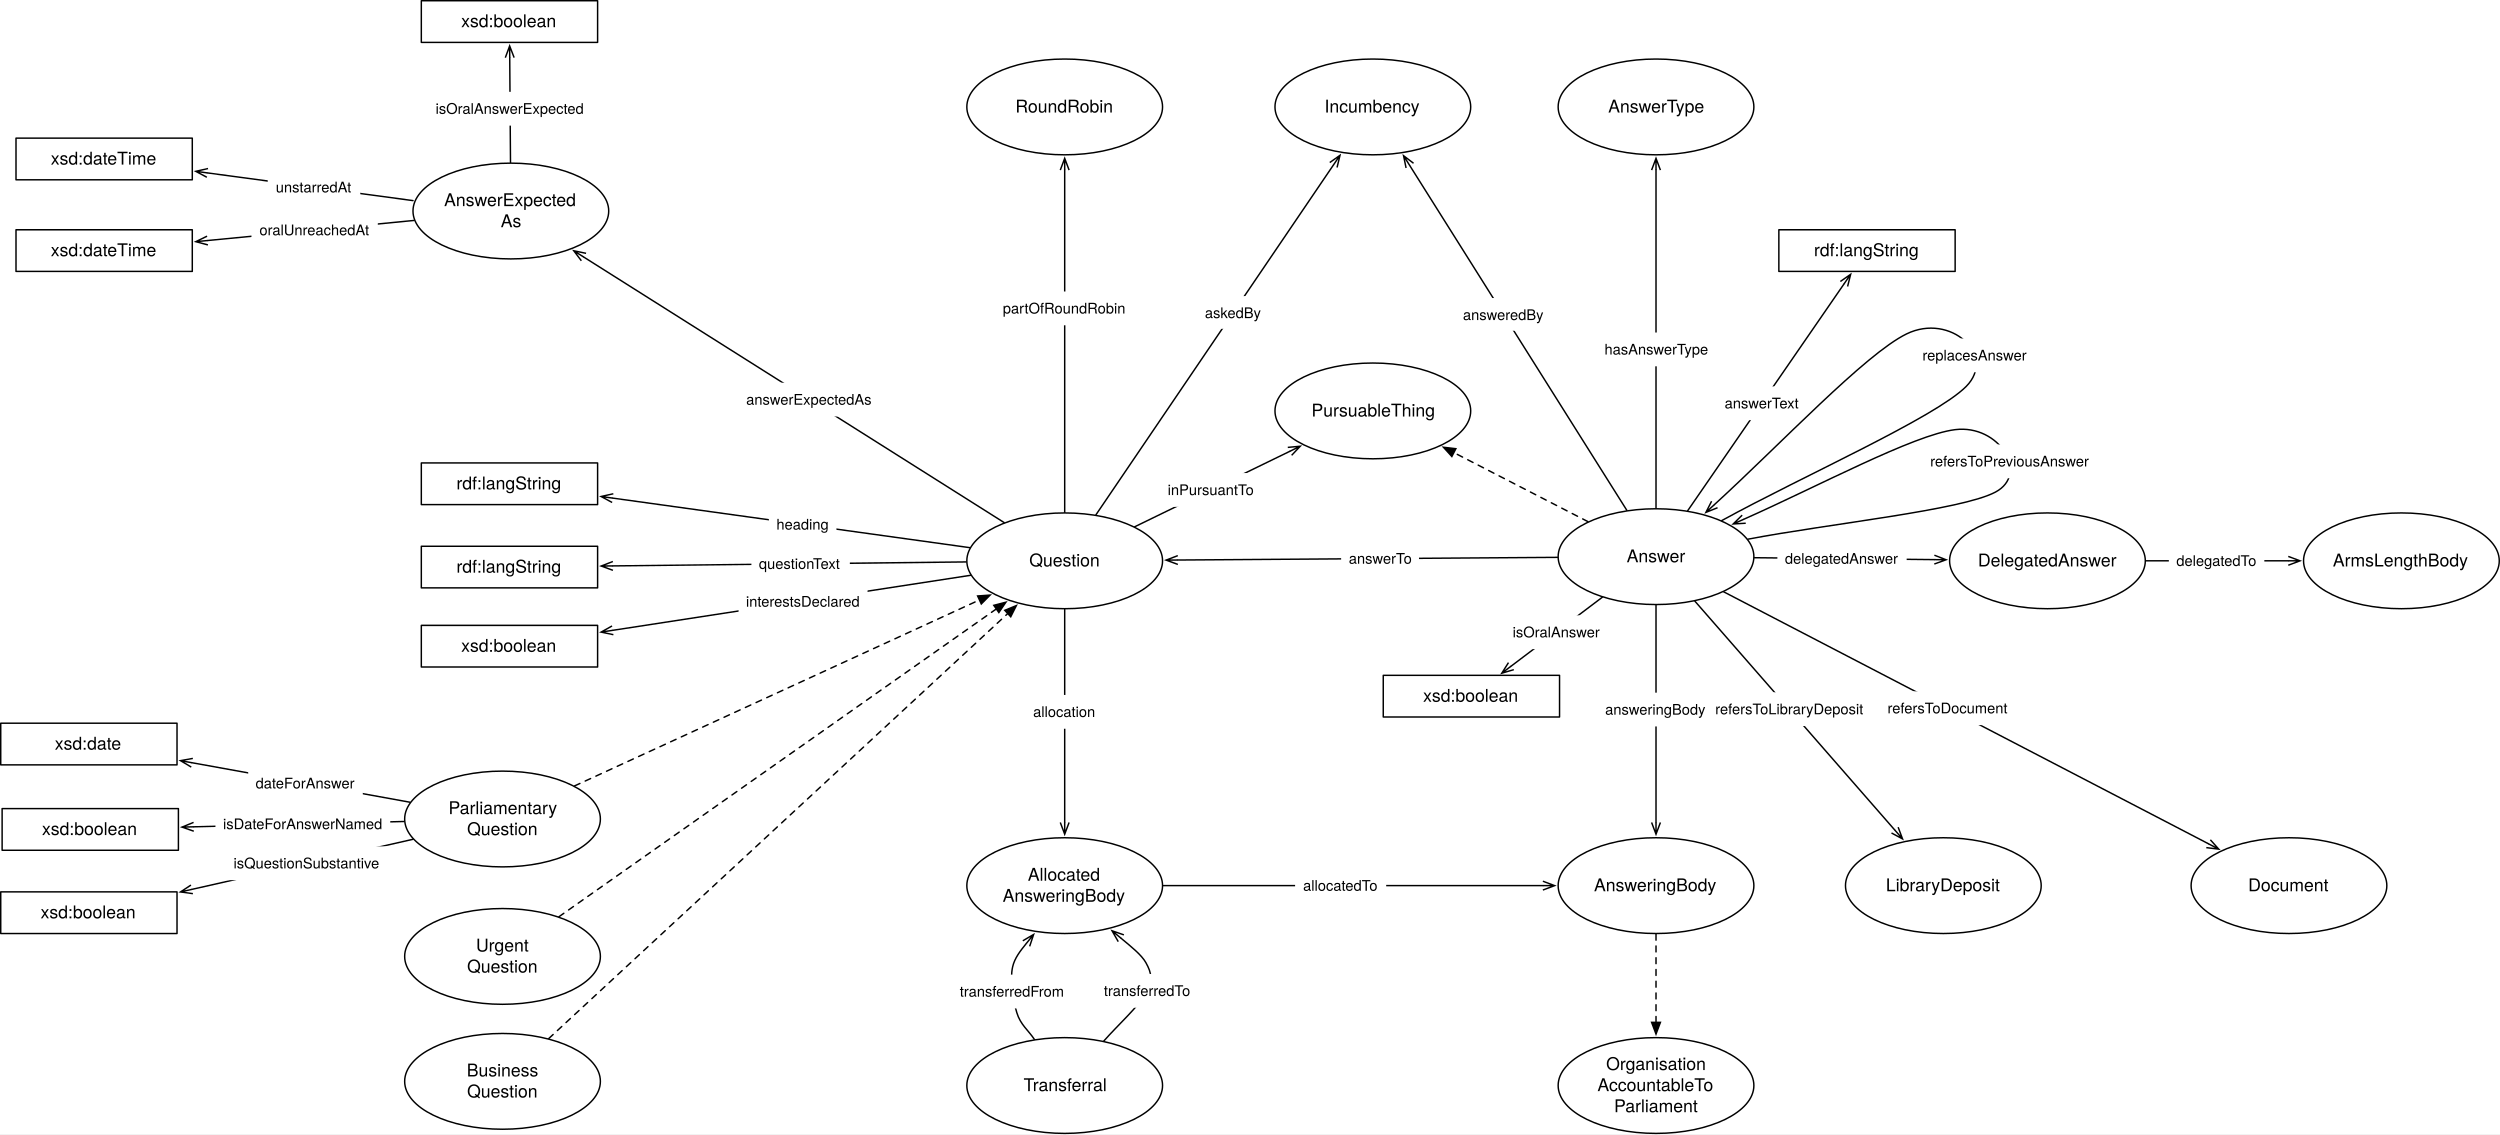
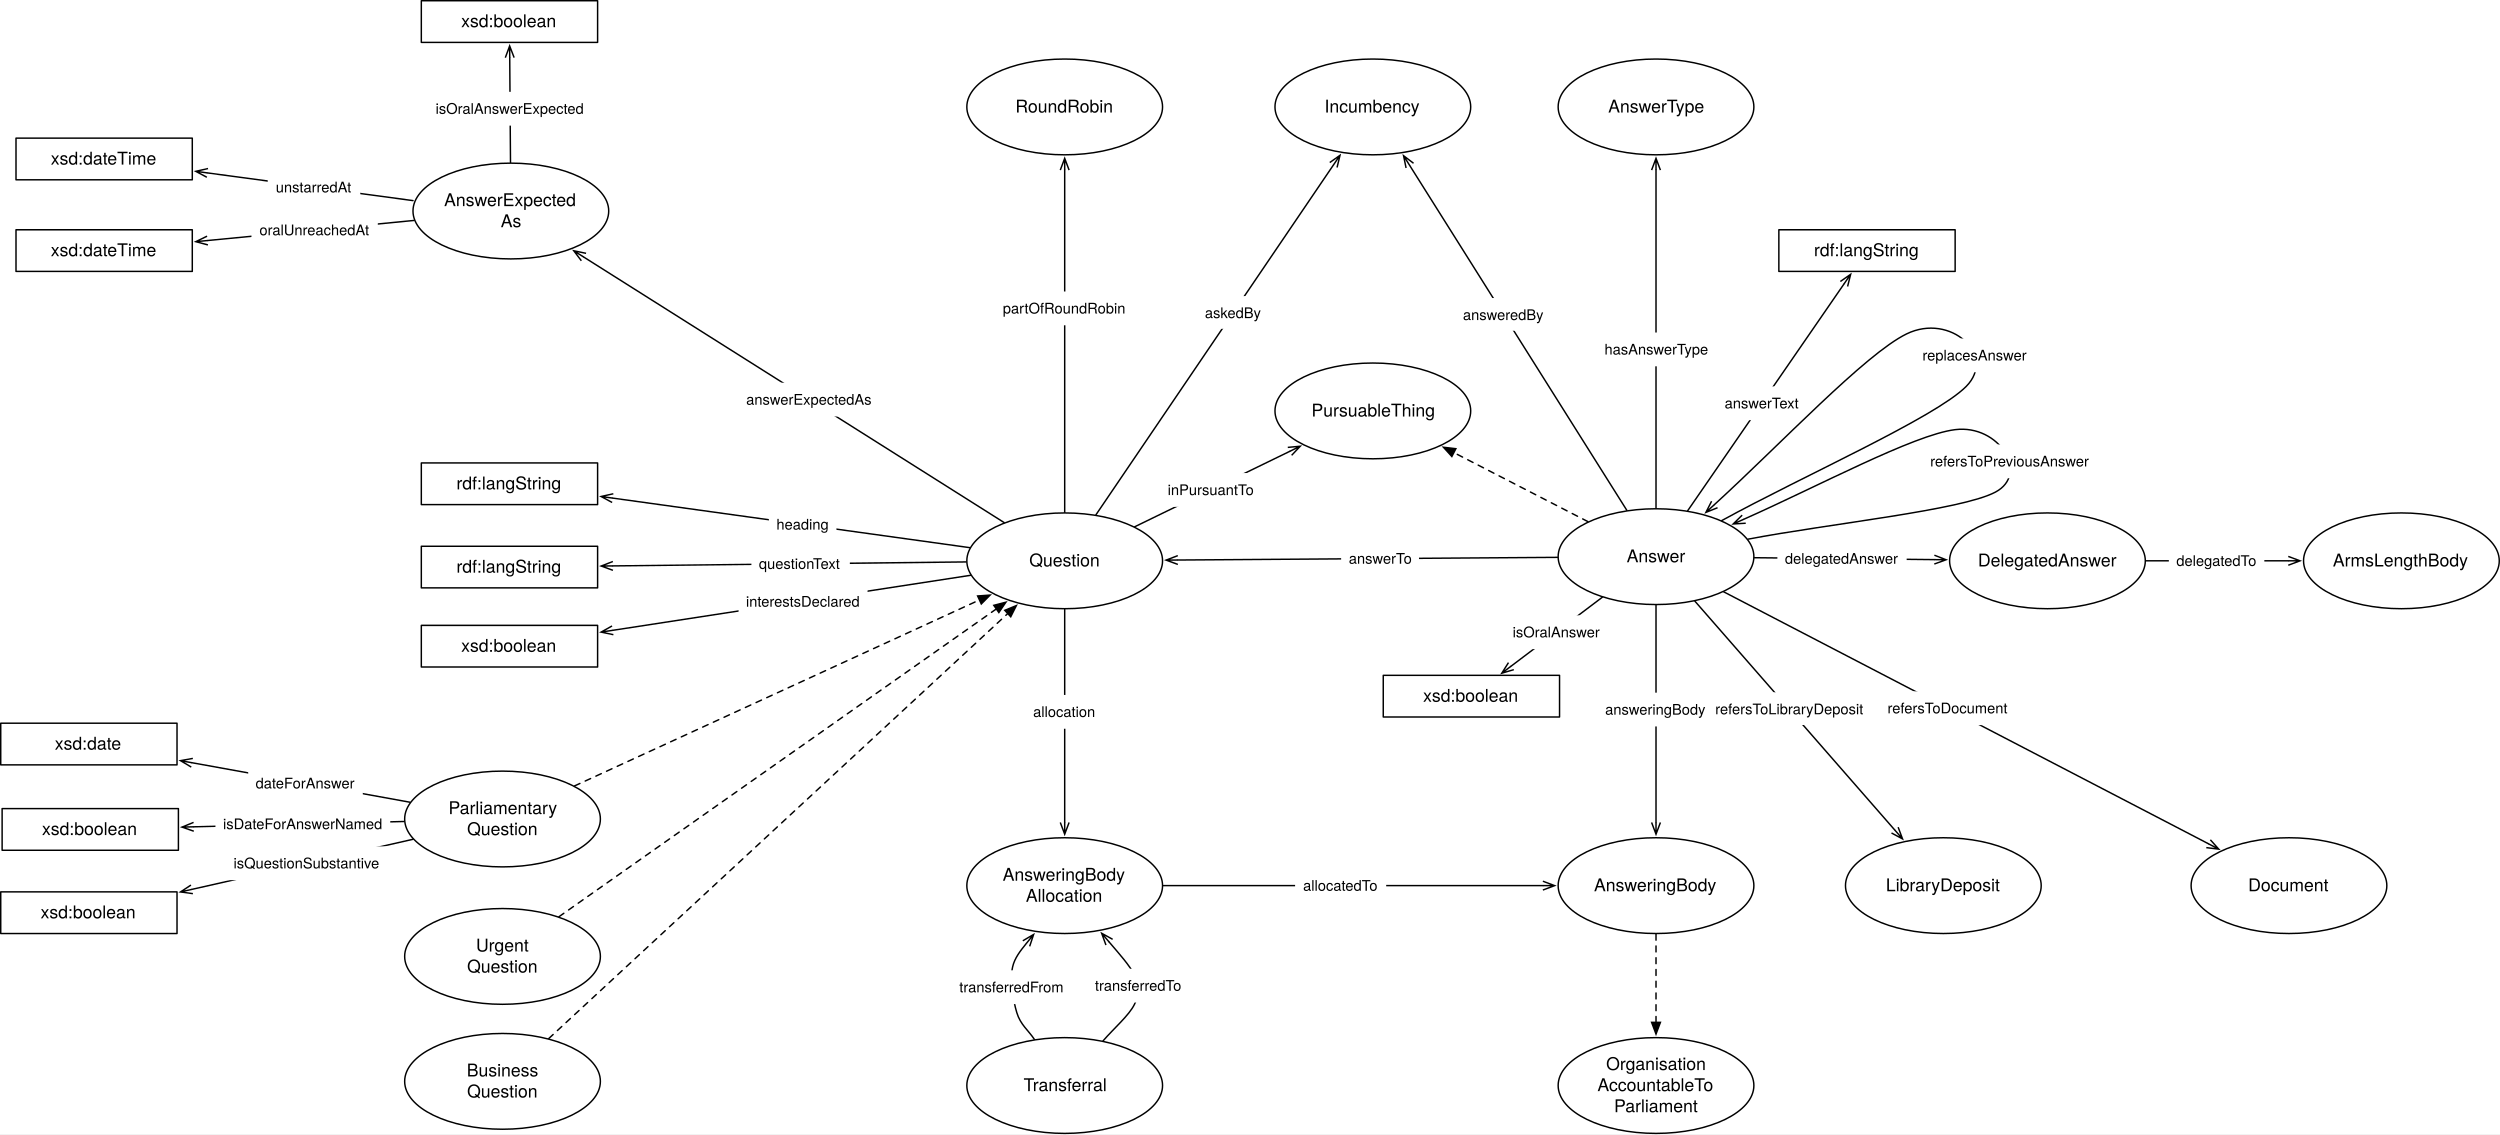
<svg xmlns="http://www.w3.org/2000/svg" version="1.1" viewBox="5.169 56.193 1701.787 772.024" width="1701.787" height="772.024">
  <defs>
    <marker orient="auto" overflow="visible" markerUnits="strokeWidth" id="StickArrow_Marker" stroke-linejoin="miter" stroke-miterlimit="10" viewBox="-1 -4 10 8" markerWidth="10" markerHeight="8" color="black">
      <g>
        <path d="M 8 0 L 0 0 M 0 -3 L 8 0 L 0 3" fill="none" stroke="currentColor" stroke-width="1" />
      </g>
    </marker>
    <font-face font-family="Helvetica Neue" font-size="10" panose-1="2 0 5 3 0 0 0 2 0 4" units-per-em="1000" underline-position="-100" underline-thickness="50" slope="0" x-height="517" cap-height="714" ascent="951.996" descent="-212.997" font-weight="400">
      <font-face-src>
        <font-face-name name="HelveticaNeue" />
      </font-face-src>
    </font-face>
    <font-face font-family="Helvetica Neue" font-size="12" panose-1="2 0 5 3 0 0 0 2 0 4" units-per-em="1000" underline-position="-100" underline-thickness="50" slope="0" x-height="517" cap-height="714" ascent="951.996" descent="-212.997" font-weight="400">
      <font-face-src>
        <font-face-name name="HelveticaNeue" />
      </font-face-src>
    </font-face>
    <marker orient="auto" overflow="visible" markerUnits="strokeWidth" id="FilledArrow_Marker" stroke-linejoin="miter" stroke-miterlimit="10" viewBox="-1 -4 10 8" markerWidth="10" markerHeight="8" color="black">
      <g>
        <path d="M 8 0 L 0 -3 L 0 3 Z" fill="currentColor" stroke="currentColor" stroke-width="1" />
      </g>
    </marker>
  </defs>
-   <g id="Canvas_1" stroke-opacity="1" stroke="none" fill-opacity="1" fill="none" stroke-dasharray="none">
+   <g id="Canvas_1" stroke-dasharray="none" stroke="none" fill="none" fill-opacity="1" stroke-opacity="1">
    <rect fill="white" x="5.169" y="56.193" width="1701.787" height="772.024" />
    <g id="Canvas_1_Layer_1">
      <g id="Line_279">
        <line x1="751.209" y1="406.596" x2="912.837" y2="168.523" marker-end="url(#StickArrow_Marker)" stroke="black" stroke-linecap="round" stroke-linejoin="round" stroke-width="1" />
      </g>
      <g id="Graphic_280">
        <rect x="820.35" y="257.739" width="48.71" height="22.28" fill="white" />
        <text transform="translate(825.35 262.7394)" fill="black">
          <tspan font-family="Helvetica Neue" font-size="10" font-weight="400" fill="black" x="0" y="10">askedBy</tspan>
        </text>
      </g>
      <g id="Graphic_224">
        <ellipse cx="939.685" cy="128.976" rx="66.614" ry="32.598" fill="white" />
        <ellipse cx="939.685" cy="128.976" rx="66.614" ry="32.598" stroke="black" stroke-linecap="round" stroke-linejoin="round" stroke-width="1" />
        <text transform="translate(891.3937 121.8084)" fill="black">
          <tspan font-family="Helvetica Neue" font-size="12" font-weight="400" fill="black" x="15.387" y="11">Incumbency</tspan>
        </text>
      </g>
      <g id="Graphic_225">
        <ellipse cx="729.921" cy="437.953" rx="66.614" ry="32.598" fill="white" />
        <ellipse cx="729.921" cy="437.953" rx="66.614" ry="32.598" stroke="black" stroke-linecap="round" stroke-linejoin="round" stroke-width="1" />
        <text transform="translate(681.6299 430.7847)" fill="black">
          <tspan font-family="Helvetica Neue" font-size="12" font-weight="400" fill="black" x="24.171" y="11">Question</tspan>
        </text>
      </g>
      <g id="Graphic_324">
        <rect x="6.614" y="606.614" width="120" height="28.346" fill="white" />
        <rect x="6.614" y="606.614" width="120" height="28.346" stroke="black" stroke-linecap="round" stroke-linejoin="round" stroke-width="1" />
        <text transform="translate(11.61417 613.6194)" fill="black">
          <tspan font-family="Helvetica Neue" font-size="12" font-weight="400" fill="black" x="22.108" y="11">xsd:boolean</tspan>
        </text>
      </g>
      <g id="Line_325">
        <line x1="280.218" y1="615.393" x2="137.011" y2="619.01" marker-end="url(#StickArrow_Marker)" stroke="black" stroke-linecap="round" stroke-linejoin="round" stroke-width="1" />
      </g>
      <g id="Graphic_326">
        <rect x="151.822" y="605.633" width="119" height="23" fill="white" />
        <text transform="translate(156.972 610.6332)" fill="black">
          <tspan font-family="Helvetica Neue" font-size="10" font-weight="400" fill="black" x="3623768e-19" y="10">isDateForAnswerNamed</tspan>
        </text>
      </g>
      <g id="Graphic_330">
        <ellipse cx="1132.441" cy="435.118" rx="66.614" ry="32.598" fill="white" />
        <ellipse cx="1132.441" cy="435.118" rx="66.614" ry="32.598" stroke="black" stroke-linecap="round" stroke-linejoin="round" stroke-width="1" />
        <text transform="translate(1084.15 427.9501)" fill="black">
          <tspan font-family="Helvetica Neue" font-size="12" font-weight="400" fill="black" x="28.299" y="11">Answer</tspan>
        </text>
      </g>
      <g id="Line_331">
        <line x1="1065.334" y1="435.591" x2="806.928" y2="437.41" marker-end="url(#StickArrow_Marker)" stroke="black" stroke-linecap="round" stroke-linejoin="round" stroke-width="1" />
      </g>
      <g id="Graphic_332">
        <rect x="918.098" y="424.941" width="53" height="23" fill="white" />
        <text transform="translate(923.3076 429.9409)" fill="black">
          <tspan font-family="Helvetica Neue" font-size="10" font-weight="400" fill="black" x="8704149e-19" y="10">answerTo</tspan>
        </text>
      </g>
      <g id="Graphic_333">
        <ellipse cx="1132.441" cy="128.976" rx="66.614" ry="32.598" fill="white" />
        <ellipse cx="1132.441" cy="128.976" rx="66.614" ry="32.598" stroke="black" stroke-linecap="round" stroke-linejoin="round" stroke-width="1" />
        <text transform="translate(1084.15 121.8084)" fill="black">
          <tspan font-family="Helvetica Neue" font-size="12" font-weight="400" fill="black" x="15.741" y="11">AnswerType</tspan>
        </text>
      </g>
      <g id="Line_334">
        <line x1="1132.441" y1="402.02" x2="1132.441" y2="171.975" marker-end="url(#StickArrow_Marker)" stroke="black" stroke-linecap="round" stroke-linejoin="round" stroke-width="1" />
      </g>
      <g id="Graphic_335">
        <rect x="1091.941" y="282.546" width="81" height="23" fill="white" />
        <text transform="translate(1097.351 287.5457)" fill="black">
          <tspan font-family="Helvetica Neue" font-size="10" font-weight="400" fill="black" x="14210855e-20" y="10">hasAnswerType</tspan>
        </text>
      </g>
      <g id="Graphic_336">
        <ellipse cx="729.921" cy="659.055" rx="66.614" ry="32.598" fill="white" />
        <ellipse cx="729.921" cy="659.055" rx="66.614" ry="32.598" stroke="black" stroke-linecap="round" stroke-linejoin="round" stroke-width="1" />
        <text transform="translate(681.6299 644.7191)" fill="black">
-           <tspan font-family="Helvetica Neue" font-size="12" font-weight="400" fill="black" x="23.181" y="11">Allocated</tspan>
-           <tspan font-family="Helvetica Neue" font-size="12" font-weight="400" fill="black" x="6.075" y="25.336">AnsweringBody</tspan>
+           <tspan font-family="Helvetica Neue" font-size="12" font-weight="400" fill="black" x="6.075" y="11">AnsweringBody</tspan>
+           <tspan font-family="Helvetica Neue" font-size="12" font-weight="400" fill="black" x="21.849" y="25.336">Allocation</tspan>
        </text>
      </g>
      <g id="Graphic_337">
        <ellipse cx="1132.441" cy="659.055" rx="66.614" ry="32.598" fill="white" />
        <ellipse cx="1132.441" cy="659.055" rx="66.614" ry="32.598" stroke="black" stroke-linecap="round" stroke-linejoin="round" stroke-width="1" />
        <text transform="translate(1084.15 651.8871)" fill="black">
          <tspan font-family="Helvetica Neue" font-size="12" font-weight="400" fill="black" x="6.075" y="11">AnsweringBody</tspan>
        </text>
      </g>
      <g id="Graphic_338">
        <ellipse cx="729.921" cy="795.118" rx="66.614" ry="32.598" fill="white" />
        <ellipse cx="729.921" cy="795.118" rx="66.614" ry="32.598" stroke="black" stroke-linecap="round" stroke-linejoin="round" stroke-width="1" />
        <text transform="translate(681.6299 787.9501)" fill="black">
          <tspan font-family="Helvetica Neue" font-size="12" font-weight="400" fill="black" x="20.295" y="11">Transferral</tspan>
        </text>
      </g>
      <g id="Line_339">
        <line x1="729.921" y1="471.051" x2="729.921" y2="616.057" marker-end="url(#StickArrow_Marker)" stroke="black" stroke-linecap="round" stroke-linejoin="round" stroke-width="1" />
      </g>
      <g id="Graphic_340">
        <rect x="703.421" y="529.258" width="53" height="23" fill="white" />
        <text transform="translate(708.4413 534.2579)" fill="black">
          <tspan font-family="Helvetica Neue" font-size="10" font-weight="400" fill="black" x="0" y="10">allocation</tspan>
        </text>
      </g>
      <g id="Line_341">
        <line x1="797.035" y1="659.055" x2="1055.427" y2="659.055" marker-end="url(#StickArrow_Marker)" stroke="black" stroke-linecap="round" stroke-linejoin="round" stroke-width="1" />
      </g>
      <g id="Graphic_342">
        <rect x="886.765" y="647.555" width="62" height="23" fill="white" />
        <text transform="translate(892.2102 652.5551)" fill="black">
          <tspan font-family="Helvetica Neue" font-size="10" font-weight="400" fill="black" x="2877698e-19" y="10">allocatedTo</tspan>
        </text>
      </g>
      <g id="Line_345">
        <path d="M 709.249 763.66 C 705.274 757.611 699.783 753.733 697.323 745.512 C 694.863 737.291 692.424 723.484 694.488 714.331 C 695.84 708.338 699.771 703.407 703.748 698.495" marker-end="url(#StickArrow_Marker)" stroke="black" stroke-linecap="round" stroke-linejoin="round" stroke-width="1" />
      </g>
      <g id="Graphic_346">
-         <rect x="653.316" y="719.643" width="82" height="23" fill="white" />
-         <text transform="translate(658.4757 724.6425)" fill="black">
+         <rect x="652.993" y="716.698" width="82" height="23" fill="white" />
+         <text transform="translate(658.1529 721.6978)" fill="black">
          <tspan font-family="Helvetica Neue" font-size="10" font-weight="400" fill="black" x="14921397e-20" y="10">transferredFrom</tspan>
        </text>
      </g>
      <g id="Line_347">
-         <path d="M 756.589 764.791 C 766.124 753.948 780.429 741.14 785.197 732.258 C 789.964 723.377 789.258 718.809 785.197 711.496 C 782.267 706.22 775.108 700.534 768.298 694.883" marker-end="url(#StickArrow_Marker)" stroke="black" stroke-linecap="round" stroke-linejoin="round" stroke-width="1" />
+         <path d="M 756.076 764.681 C 763.191 756.403 773.864 747.289 777.421 739.842 C 780.978 732.396 781.329 728.32 777.421 720 C 774.475 713.727 767.086 705.512 760.279 697.552" marker-end="url(#StickArrow_Marker)" stroke="black" stroke-linecap="round" stroke-linejoin="round" stroke-width="1" />
      </g>
      <g id="Graphic_348">
-         <rect x="751.51" y="719.177" width="69" height="23" fill="white" />
-         <text transform="translate(756.565 724.1769)" fill="black">
+         <rect x="745.439" y="715.638" width="69" height="23" fill="white" />
+         <text transform="translate(750.4941 720.6379)" fill="black">
          <tspan font-family="Helvetica Neue" font-size="10" font-weight="400" fill="black" x="0" y="10">transferredTo</tspan>
        </text>
      </g>
      <g id="Graphic_349">
        <ellipse cx="939.685" cy="335.906" rx="66.614" ry="32.598" fill="white" />
        <ellipse cx="939.685" cy="335.906" rx="66.614" ry="32.598" stroke="black" stroke-linecap="round" stroke-linejoin="round" stroke-width="1" />
        <text transform="translate(891.3937 328.7375)" fill="black">
          <tspan font-family="Helvetica Neue" font-size="12" font-weight="400" fill="black" x="6.507" y="11">PursuableThing</tspan>
        </text>
      </g>
      <g id="Line_350">
        <line x1="777.613" y1="414.752" x2="883.091" y2="363.438" marker-end="url(#StickArrow_Marker)" stroke="black" stroke-linecap="round" stroke-linejoin="round" stroke-width="1" />
      </g>
      <g id="Graphic_351">
        <rect x="794.584" y="378.212" width="69" height="23" fill="white" />
        <text transform="translate(800.0036 383.2116)" fill="black">
          <tspan font-family="Helvetica Neue" font-size="10" font-weight="400" fill="black" x="0" y="10">inPursuantTo</tspan>
        </text>
      </g>
      <g id="Line_701">
        <line x1="1086.096" y1="411.264" x2="994.832" y2="364.29" marker-end="url(#FilledArrow_Marker)" stroke="black" stroke-linecap="round" stroke-linejoin="round" stroke-dasharray="4.0,4.0" stroke-width="1" />
      </g>
      <g id="Line_219">
        <path d="M 1195.038 423.213 C 1251.174 412.537 1339.963 403.605 1363.465 391.181 C 1386.966 378.757 1366.101 344.932 1336.063 348.661 C 1307.77 352.174 1242.372 387.454 1192.298 409.617" marker-end="url(#StickArrow_Marker)" stroke="black" stroke-linecap="round" stroke-linejoin="round" stroke-width="1" />
      </g>
      <g id="Graphic_220">
        <rect x="1313.765" y="358.74" width="118" height="23" fill="white" />
        <text transform="translate(1319.07 363.7399)" fill="black">
          <tspan font-family="Helvetica Neue" font-size="10" font-weight="400" fill="black" x="0" y="10">refersToPreviousAnswer</tspan>
        </text>
      </g>
      <g id="Line_702">
        <line x1="1132.441" y1="468.217" x2="1132.441" y2="616.057" marker-end="url(#StickArrow_Marker)" stroke="black" stroke-linecap="round" stroke-linejoin="round" stroke-width="1" />
      </g>
      <g id="Graphic_703">
        <rect x="1092.441" y="527.699" width="80" height="23" fill="white" />
        <text transform="translate(1097.816 532.6988)" fill="black">
          <tspan font-family="Helvetica Neue" font-size="10" font-weight="400" fill="black" x="0" y="10">answeringBody</tspan>
        </text>
      </g>
      <g id="Line_705">
        <line x1="1112.556" y1="403.536" x2="964.845" y2="168.937" marker-end="url(#StickArrow_Marker)" stroke="black" stroke-linecap="round" stroke-linejoin="round" stroke-width="1" />
      </g>
      <g id="Graphic_706">
        <rect x="996.013" y="259.06" width="65.18" height="22.28" fill="white" />
        <text transform="translate(1001.013 264.0595)" fill="black">
          <tspan font-family="Helvetica Neue" font-size="10" font-weight="400" fill="black" x="14210855e-20" y="10">answeredBy</tspan>
        </text>
      </g>
      <g id="Graphic_709">
        <ellipse cx="1398.898" cy="437.953" rx="66.614" ry="32.598" fill="white" />
        <ellipse cx="1398.898" cy="437.953" rx="66.614" ry="32.598" stroke="black" stroke-linecap="round" stroke-linejoin="round" stroke-width="1" />
        <text transform="translate(1350.606 430.7847)" fill="black">
          <tspan font-family="Helvetica Neue" font-size="12" font-weight="400" fill="black" x=".963" y="11">DelegatedAnswer</tspan>
        </text>
      </g>
      <g id="Line_710">
        <line x1="1199.54" y1="435.832" x2="1321.9" y2="437.134" marker-end="url(#StickArrow_Marker)" stroke="black" stroke-linecap="round" stroke-linejoin="round" stroke-width="1" />
      </g>
      <g id="Graphic_711">
        <rect x="1215.056" y="424.965" width="88" height="23" fill="white" />
        <text transform="translate(1220.171 429.9651)" fill="black">
          <tspan font-family="Helvetica Neue" font-size="10" font-weight="400" fill="black" x="21316282e-20" y="10">delegatedAnswer</tspan>
        </text>
      </g>
      <g id="Graphic_712">
        <ellipse cx="1639.842" cy="437.953" rx="66.614" ry="32.598" fill="white" />
        <ellipse cx="1639.842" cy="437.953" rx="66.614" ry="32.598" stroke="black" stroke-linecap="round" stroke-linejoin="round" stroke-width="1" />
        <text transform="translate(1591.551 430.7847)" fill="black">
          <tspan font-family="Helvetica Neue" font-size="12" font-weight="400" fill="black" x="1.611" y="11">ArmsLengthBody</tspan>
        </text>
      </g>
      <g id="Line_713">
        <line x1="1466.012" y1="437.953" x2="1562.828" y2="437.953" marker-end="url(#StickArrow_Marker)" stroke="black" stroke-linecap="round" stroke-linejoin="round" stroke-width="1" />
      </g>
      <g id="Graphic_714">
        <rect x="1481.534" y="426.453" width="65" height="23" fill="white" />
        <text transform="translate(1486.624 431.4527)" fill="black">
          <tspan font-family="Helvetica Neue" font-size="10" font-weight="400" fill="black" x="0" y="10">delegatedTo</tspan>
        </text>
      </g>
      <g id="Graphic_715">
        <ellipse cx="1328.032" cy="659.055" rx="66.614" ry="32.598" fill="white" />
        <ellipse cx="1328.032" cy="659.055" rx="66.614" ry="32.598" stroke="black" stroke-linecap="round" stroke-linejoin="round" stroke-width="1" />
        <text transform="translate(1279.74 651.8871)" fill="black">
          <tspan font-family="Helvetica Neue" font-size="12" font-weight="400" fill="black" x="9.177" y="11">LibraryDeposit</tspan>
        </text>
      </g>
      <g id="Line_717">
        <line x1="1158.958" y1="465.478" x2="1295.002" y2="621.239" marker-end="url(#StickArrow_Marker)" stroke="black" stroke-linecap="round" stroke-linejoin="round" stroke-width="1" />
      </g>
      <g id="Graphic_718">
-         <rect x="1167.608" y="527.425" width="111" height="23" fill="white" />
+         <rect x="1167.738" y="527.425" width="110.74" height="22.28" fill="white" />
        <text transform="translate(1172.738 532.4249)" fill="black">
          <tspan font-family="Helvetica Neue" font-size="10" font-weight="400" fill="black" x="8029133e-19" y="10">refersToLibraryDeposit</tspan>
        </text>
      </g>
      <g id="Graphic_719">
        <ellipse cx="1563.307" cy="659.055" rx="66.614" ry="32.598" fill="white" />
        <ellipse cx="1563.307" cy="659.055" rx="66.614" ry="32.598" stroke="black" stroke-linecap="round" stroke-linejoin="round" stroke-width="1" />
        <text transform="translate(1515.016 651.8871)" fill="black">
          <tspan font-family="Helvetica Neue" font-size="12" font-weight="400" fill="black" x="20.499" y="11">Document</tspan>
        </text>
      </g>
      <g id="Line_720">
        <line x1="1178.55" y1="459.083" x2="1508.414" y2="630.525" marker-end="url(#StickArrow_Marker)" stroke="black" stroke-linecap="round" stroke-linejoin="round" stroke-width="1" />
      </g>
      <g id="Graphic_721">
        <rect x="1284.94" y="526.785" width="92" height="23" fill="white" />
        <text transform="translate(1290.005 531.7853)" fill="black">
          <tspan font-family="Helvetica Neue" font-size="10" font-weight="400" fill="black" x="0" y="10">refersToDocument</tspan>
        </text>
      </g>
      <g id="Graphic_722">
        <rect x="291.969" y="371.339" width="120" height="28.346" fill="white" />
        <rect x="291.969" y="371.339" width="120" height="28.346" stroke="black" stroke-linecap="round" stroke-linejoin="round" stroke-width="1" />
        <text transform="translate(296.9685 378.3438)" fill="black">
          <tspan font-family="Helvetica Neue" font-size="12" font-weight="400" fill="black" x="18.886" y="11">rdf:langString</tspan>
        </text>
      </g>
      <g id="Line_723">
        <line x1="665.327" y1="428.99" x2="422.27" y2="395.266" marker-end="url(#StickArrow_Marker)" stroke="black" stroke-linecap="round" stroke-linejoin="round" stroke-width="1" />
      </g>
      <g id="Graphic_724">
        <rect x="528.539" y="401.702" width="46" height="23" fill="white" />
        <text transform="translate(533.6645 406.7023)" fill="black">
          <tspan font-family="Helvetica Neue" font-size="10" font-weight="400" fill="black" x="0" y="10">heading</tspan>
        </text>
      </g>
      <g id="Graphic_725">
        <rect x="1216.063" y="212.598" width="120" height="28.346" fill="white" />
        <rect x="1216.063" y="212.598" width="120" height="28.346" stroke="black" stroke-linecap="round" stroke-linejoin="round" stroke-width="1" />
        <text transform="translate(1221.063 219.6036)" fill="black">
          <tspan font-family="Helvetica Neue" font-size="12" font-weight="400" fill="black" x="18.886" y="11">rdf:langString</tspan>
        </text>
      </g>
      <g id="Line_726">
        <line x1="1154.022" y1="403.811" x2="1260.39" y2="249.508" marker-end="url(#StickArrow_Marker)" stroke="black" stroke-linecap="round" stroke-linejoin="round" stroke-width="1" />
      </g>
      <g id="Graphic_727">
        <rect x="1173.916" y="319.207" width="61" height="23" fill="white" />
        <text transform="translate(1179.146 324.2075)" fill="black">
          <tspan font-family="Helvetica Neue" font-size="10" font-weight="400" fill="black" x="4369838e-19" y="10">answerText</tspan>
        </text>
      </g>
      <g id="Graphic_728">
        <rect x="291.969" y="428.031" width="120" height="28.346" fill="white" />
        <rect x="291.969" y="428.031" width="120" height="28.346" stroke="black" stroke-linecap="round" stroke-linejoin="round" stroke-width="1" />
        <text transform="translate(296.9685 435.0367)" fill="black">
          <tspan font-family="Helvetica Neue" font-size="12" font-weight="400" fill="black" x="18.886" y="11">rdf:langString</tspan>
        </text>
      </g>
      <g id="Line_729">
        <line x1="662.825" y1="438.708" x2="422.368" y2="441.413" marker-end="url(#StickArrow_Marker)" stroke="black" stroke-linecap="round" stroke-linejoin="round" stroke-width="1" />
      </g>
      <g id="Graphic_730">
        <rect x="516.666" y="428.475" width="67" height="23" fill="white" />
        <text transform="translate(521.7355 433.475)" fill="black">
          <tspan font-family="Helvetica Neue" font-size="10" font-weight="400" fill="black" x="29132252e-20" y="10">questionText</tspan>
        </text>
      </g>
      <g id="Graphic_734">
        <ellipse cx="352.913" cy="199.843" rx="66.614" ry="32.598" fill="white" />
        <ellipse cx="352.913" cy="199.843" rx="66.614" ry="32.598" stroke="black" stroke-linecap="round" stroke-linejoin="round" stroke-width="1" />
        <text transform="translate(304.6221 185.5065)" fill="black">
          <tspan font-family="Helvetica Neue" font-size="12" font-weight="400" fill="black" x="2.853" y="11">AnswerExpected</tspan>
          <tspan font-family="Helvetica Neue" font-size="12" font-weight="400" fill="black" x="41.403" y="25.336">As</tspan>
        </text>
      </g>
      <g id="Graphic_735">
        <rect x="291.969" y="56.693" width="120" height="28.346" fill="white" />
        <rect x="291.969" y="56.693" width="120" height="28.346" stroke="black" stroke-linecap="round" stroke-linejoin="round" stroke-width="1" />
        <text transform="translate(296.9685 63.69814)" fill="black">
          <tspan font-family="Helvetica Neue" font-size="12" font-weight="400" fill="black" x="22.108" y="11">xsd:boolean</tspan>
        </text>
      </g>
      <g id="Line_736">
        <line x1="688.694" y1="411.915" x2="402.511" y2="231.167" marker-end="url(#StickArrow_Marker)" stroke="black" stroke-linecap="round" stroke-linejoin="round" stroke-width="1" />
      </g>
      <g id="Graphic_737">
        <rect x="507.646" y="316.7" width="97" height="23" fill="white" />
        <text transform="translate(513.0964 321.7002)" fill="black">
          <tspan font-family="Helvetica Neue" font-size="10" font-weight="400" fill="black" x="0" y="10">answerExpectedAs</tspan>
        </text>
      </g>
      <g id="Line_738">
        <line x1="352.671" y1="166.744" x2="352.149" y2="95.439" marker-end="url(#StickArrow_Marker)" stroke="black" stroke-linecap="round" stroke-linejoin="round" stroke-width="1" />
      </g>
      <g id="Graphic_739">
        <rect x="296.403" y="118.702" width="112" height="23" fill="white" />
        <text transform="translate(301.6682 123.7025)" fill="black">
          <tspan font-family="Helvetica Neue" font-size="10" font-weight="400" fill="black" x="58264504e-20" y="10">isOralAnswerExpected</tspan>
        </text>
      </g>
      <g id="Graphic_742">
        <ellipse cx="347.244" cy="613.701" rx="66.614" ry="32.598" fill="white" />
        <ellipse cx="347.244" cy="613.701" rx="66.614" ry="32.598" stroke="black" stroke-linecap="round" stroke-linejoin="round" stroke-width="1" />
        <text transform="translate(298.9527 599.3648)" fill="black">
          <tspan font-family="Helvetica Neue" font-size="12" font-weight="400" fill="black" x="11.511" y="11">Parliamentary</tspan>
          <tspan font-family="Helvetica Neue" font-size="12" font-weight="400" fill="black" x="24.171" y="25.336">Question</tspan>
        </text>
      </g>
      <g id="Graphic_743">
        <ellipse cx="347.244" cy="707.244" rx="66.614" ry="32.598" fill="white" />
        <ellipse cx="347.244" cy="707.244" rx="66.614" ry="32.598" stroke="black" stroke-linecap="round" stroke-linejoin="round" stroke-width="1" />
        <text transform="translate(298.9527 692.9081)" fill="black">
          <tspan font-family="Helvetica Neue" font-size="12" font-weight="400" fill="black" x="30.237" y="11">Urgent</tspan>
          <tspan font-family="Helvetica Neue" font-size="12" font-weight="400" fill="black" x="24.171" y="25.336">Question</tspan>
        </text>
      </g>
      <g id="Graphic_744">
        <ellipse cx="347.244" cy="792.284" rx="66.614" ry="32.598" fill="white" />
        <ellipse cx="347.244" cy="792.284" rx="66.614" ry="32.598" stroke="black" stroke-linecap="round" stroke-linejoin="round" stroke-width="1" />
        <text transform="translate(298.9527 777.9475)" fill="black">
          <tspan font-family="Helvetica Neue" font-size="12" font-weight="400" fill="black" x="23.955" y="11">Business</tspan>
          <tspan font-family="Helvetica Neue" font-size="12" font-weight="400" fill="black" x="24.171" y="25.336">Question</tspan>
        </text>
      </g>
      <g id="Line_745">
        <line x1="396.272" y1="591.184" x2="671.896" y2="464.601" marker-end="url(#FilledArrow_Marker)" stroke="black" stroke-linecap="round" stroke-linejoin="round" stroke-dasharray="4.0,4.0" stroke-width="1" />
      </g>
      <g id="Line_746">
        <line x1="385.691" y1="680.188" x2="683.378" y2="470.706" marker-end="url(#FilledArrow_Marker)" stroke="black" stroke-linecap="round" stroke-linejoin="round" stroke-dasharray="4.0,4.0" stroke-width="1" />
      </g>
      <g id="Line_747">
        <line x1="378.746" y1="763.115" x2="691.155" y2="473.847" marker-end="url(#FilledArrow_Marker)" stroke="black" stroke-linecap="round" stroke-linejoin="round" stroke-dasharray="4.0,4.0" stroke-width="1" />
      </g>
      <g id="Graphic_748">
        <rect x="5.669" y="663.307" width="120" height="28.346" fill="white" />
        <rect x="5.669" y="663.307" width="120" height="28.346" stroke="black" stroke-linecap="round" stroke-linejoin="round" stroke-width="1" />
        <text transform="translate(10.66929 670.3123)" fill="black">
          <tspan font-family="Helvetica Neue" font-size="12" font-weight="400" fill="black" x="22.108" y="11">xsd:boolean</tspan>
        </text>
      </g>
      <g id="Line_749">
        <line x1="286.288" y1="627.508" x2="135.812" y2="661.592" marker-end="url(#StickArrow_Marker)" stroke="black" stroke-linecap="round" stroke-linejoin="round" stroke-width="1" />
      </g>
      <g id="Graphic_750">
        <rect x="158.73" y="632.33" width="111" height="23" fill="white" />
        <text transform="translate(164.1246 637.3299)" fill="black">
          <tspan font-family="Helvetica Neue" font-size="10" font-weight="400" fill="black" x="0" y="10">isQuestionSubstantive</tspan>
        </text>
      </g>
      <g id="Graphic_753">
        <rect x="946.772" y="515.905" width="120" height="28.346" fill="white" />
        <rect x="946.772" y="515.905" width="120" height="28.346" stroke="black" stroke-linecap="round" stroke-linejoin="round" stroke-width="1" />
        <text transform="translate(951.7716 522.9107)" fill="black">
          <tspan font-family="Helvetica Neue" font-size="12" font-weight="400" fill="black" x="22.108" y="11">xsd:boolean</tspan>
        </text>
      </g>
      <g id="Line_754">
        <line x1="1095.824" y1="462.787" x2="1033.826" y2="509.636" marker-end="url(#StickArrow_Marker)" stroke="black" stroke-linecap="round" stroke-linejoin="round" stroke-width="1" />
      </g>
      <g id="Graphic_755">
        <rect x="1029.371" y="475.054" width="70" height="23" fill="white" />
        <text transform="translate(1034.841 480.0544)" fill="black">
          <tspan font-family="Helvetica Neue" font-size="10" font-weight="400" fill="black" x="6536993e-19" y="10">isOralAnswer</tspan>
        </text>
      </g>
      <g id="Graphic_756">
        <rect x="5.669" y="548.504" width="120" height="28.346" fill="white" />
        <rect x="5.669" y="548.504" width="120" height="28.346" stroke="black" stroke-linecap="round" stroke-linejoin="round" stroke-width="1" />
        <text transform="translate(10.66929 555.5092)" fill="black">
          <tspan font-family="Helvetica Neue" font-size="12" font-weight="400" fill="black" x="31.774" y="11">xsd:date</tspan>
        </text>
      </g>
      <g id="Line_757">
        <line x1="284.268" y1="602.289" x2="135.903" y2="575.404" marker-end="url(#StickArrow_Marker)" stroke="black" stroke-linecap="round" stroke-linejoin="round" stroke-width="1" />
      </g>
      <g id="Graphic_758">
        <rect x="174.121" y="577.897" width="78" height="23" fill="white" />
        <text transform="translate(179.1458 582.8966)" fill="black">
          <tspan font-family="Helvetica Neue" font-size="10" font-weight="400" fill="black" x="3623768e-19" y="10">dateForAnswer</tspan>
        </text>
      </g>
      <g id="Graphic_759">
        <rect x="16.063" y="150.236" width="120" height="28.346" fill="white" />
        <rect x="16.063" y="150.236" width="120" height="28.346" stroke="black" stroke-linecap="round" stroke-linejoin="round" stroke-width="1" />
        <text transform="translate(21.06299 157.2414)" fill="black">
          <tspan font-family="Helvetica Neue" font-size="12" font-weight="400" fill="black" x="18.658" y="11">xsd:dateTime</tspan>
        </text>
      </g>
      <g id="Line_760">
        <line x1="286.299" y1="192.756" x2="146.37" y2="173.889" marker-end="url(#StickArrow_Marker)" stroke="black" stroke-linecap="round" stroke-linejoin="round" stroke-width="1" />
      </g>
      <g id="Graphic_761">
        <rect x="187.417" y="172.171" width="63" height="23" fill="white" />
        <text transform="translate(192.8916 177.1706)" fill="black">
          <tspan font-family="Helvetica Neue" font-size="10" font-weight="400" fill="black" x="0" y="10">unstarredAt</tspan>
        </text>
      </g>
      <g id="Graphic_762">
        <rect x="16.063" y="212.598" width="120" height="28.346" fill="white" />
        <rect x="16.063" y="212.598" width="120" height="28.346" stroke="black" stroke-linecap="round" stroke-linejoin="round" stroke-width="1" />
        <text transform="translate(21.06299 219.6036)" fill="black">
          <tspan font-family="Helvetica Neue" font-size="12" font-weight="400" fill="black" x="18.658" y="11">xsd:dateTime</tspan>
        </text>
      </g>
      <g id="Line_763">
        <line x1="287.073" y1="206.247" x2="146.414" y2="219.929" marker-end="url(#StickArrow_Marker)" stroke="black" stroke-linecap="round" stroke-linejoin="round" stroke-width="1" />
      </g>
      <g id="Graphic_764">
        <rect x="176.343" y="201.335" width="86" height="23" fill="white" />
        <text transform="translate(181.7481 206.3348)" fill="black">
          <tspan font-family="Helvetica Neue" font-size="10" font-weight="400" fill="black" x="0" y="10">oralUnreachedAt</tspan>
        </text>
      </g>
      <g id="Line_766">
        <path d="M 1177.211 410.545 C 1232.676 380.102 1322.65 340.385 1343.622 319.207 C 1364.594 298.029 1332.831 268.964 1303.055 283.465 C 1274.838 297.206 1217.413 358.402 1172.305 399.591" marker-end="url(#StickArrow_Marker)" stroke="black" stroke-linecap="round" stroke-linejoin="round" stroke-width="1" />
      </g>
      <g id="Graphic_767">
        <rect x="1308.333" y="286.596" width="82" height="23" fill="white" />
        <text transform="translate(1313.783 291.5959)" fill="black">
          <tspan font-family="Helvetica Neue" font-size="10" font-weight="400" fill="black" x="0" y="10">replacesAnswer</tspan>
        </text>
      </g>
      <g id="Graphic_768">
        <ellipse cx="729.921" cy="128.976" rx="66.614" ry="32.598" fill="white" />
        <ellipse cx="729.921" cy="128.976" rx="66.614" ry="32.598" stroke="black" stroke-linecap="round" stroke-linejoin="round" stroke-width="1" />
        <text transform="translate(681.6299 121.8084)" fill="black">
          <tspan font-family="Helvetica Neue" font-size="12" font-weight="400" fill="black" x="14.727" y="11">RoundRobin</tspan>
        </text>
      </g>
      <g id="Line_769">
        <line x1="729.921" y1="404.854" x2="729.921" y2="171.975" marker-end="url(#StickArrow_Marker)" stroke="black" stroke-linecap="round" stroke-linejoin="round" stroke-width="1" />
      </g>
      <g id="Graphic_770">
        <rect x="682.421" y="254.621" width="95" height="23" fill="white" />
        <text transform="translate(687.7813 259.6215)" fill="black">
          <tspan font-family="Helvetica Neue" font-size="10" font-weight="400" fill="black" x="0" y="10">partOfRoundRobin</tspan>
        </text>
      </g>
      <g id="Graphic_771">
        <rect x="291.969" y="481.89" width="120" height="28.346" fill="white" />
        <rect x="291.969" y="481.89" width="120" height="28.346" stroke="black" stroke-linecap="round" stroke-linejoin="round" stroke-width="1" />
        <text transform="translate(296.9685 488.895)" fill="black">
          <tspan font-family="Helvetica Neue" font-size="12" font-weight="400" fill="black" x="22.108" y="11">xsd:boolean</tspan>
        </text>
      </g>
      <g id="Line_773">
        <line x1="665.863" y1="447.802" x2="422.248" y2="485.258" marker-end="url(#StickArrow_Marker)" stroke="black" stroke-linecap="round" stroke-linejoin="round" stroke-width="1" />
      </g>
      <g id="Graphic_772">
        <rect x="507.939" y="454.194" width="87.79" height="22.28" fill="white" />
        <text transform="translate(512.9389 459.1937)" fill="black">
          <tspan font-family="Helvetica Neue" font-size="10" font-weight="400" fill="black" x="4405365e-19" y="10">interestsDeclared</tspan>
        </text>
      </g>
      <g id="Graphic_774">
        <ellipse cx="1132.441" cy="795.118" rx="66.614" ry="32.598" fill="white" />
        <ellipse cx="1132.441" cy="795.118" rx="66.614" ry="32.598" stroke="black" stroke-linecap="round" stroke-linejoin="round" stroke-width="1" />
        <text transform="translate(1084.15 773.6141)" fill="black">
          <tspan font-family="Helvetica Neue" font-size="12" font-weight="400" fill="black" x="14.343" y="11">Organisation </tspan>
          <tspan font-family="Helvetica Neue" font-size="12" font-weight="400" fill="black" x="8.397" y="25.336">AccountableTo </tspan>
          <tspan font-family="Helvetica Neue" font-size="12" font-weight="400" fill="black" x="19.731" y="39.672">Parliament</tspan>
        </text>
      </g>
      <g id="Line_776">
        <line x1="1132.441" y1="692.154" x2="1132.441" y2="752.12" marker-end="url(#FilledArrow_Marker)" stroke="black" stroke-linecap="round" stroke-linejoin="round" stroke-dasharray="4.0,4.0" stroke-width="1" />
      </g>
    </g>
  </g>
</svg>
